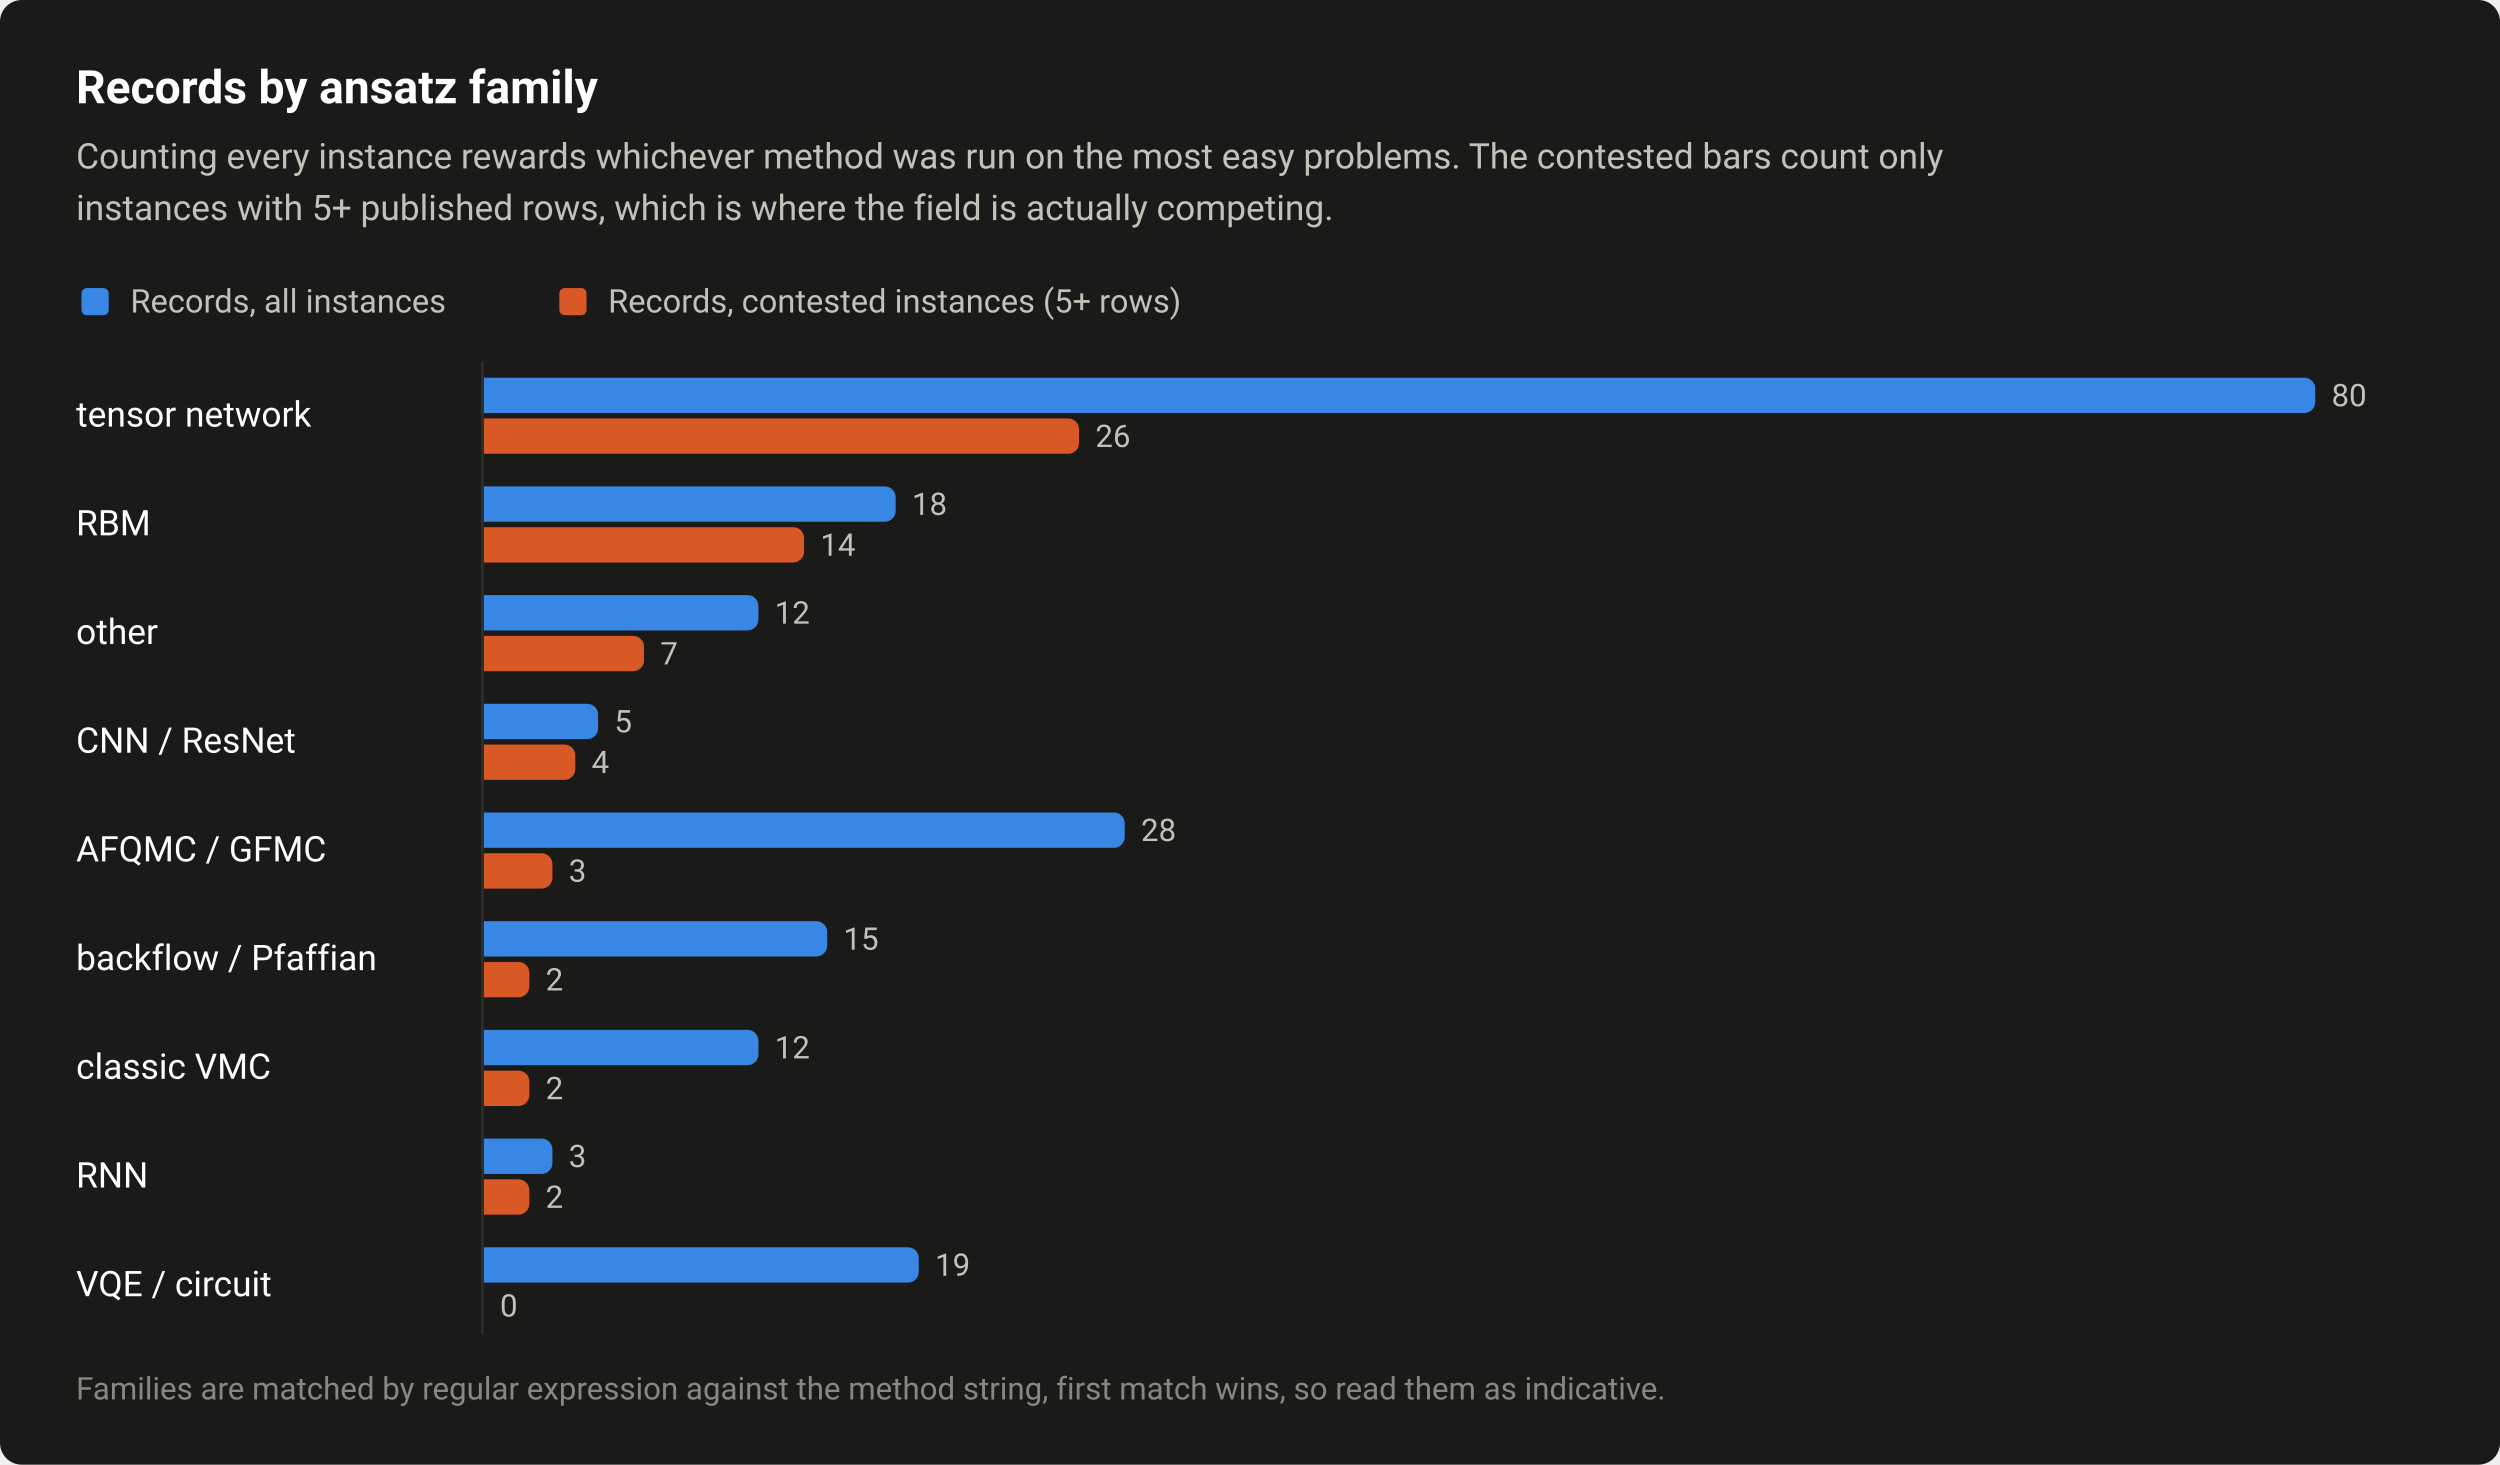
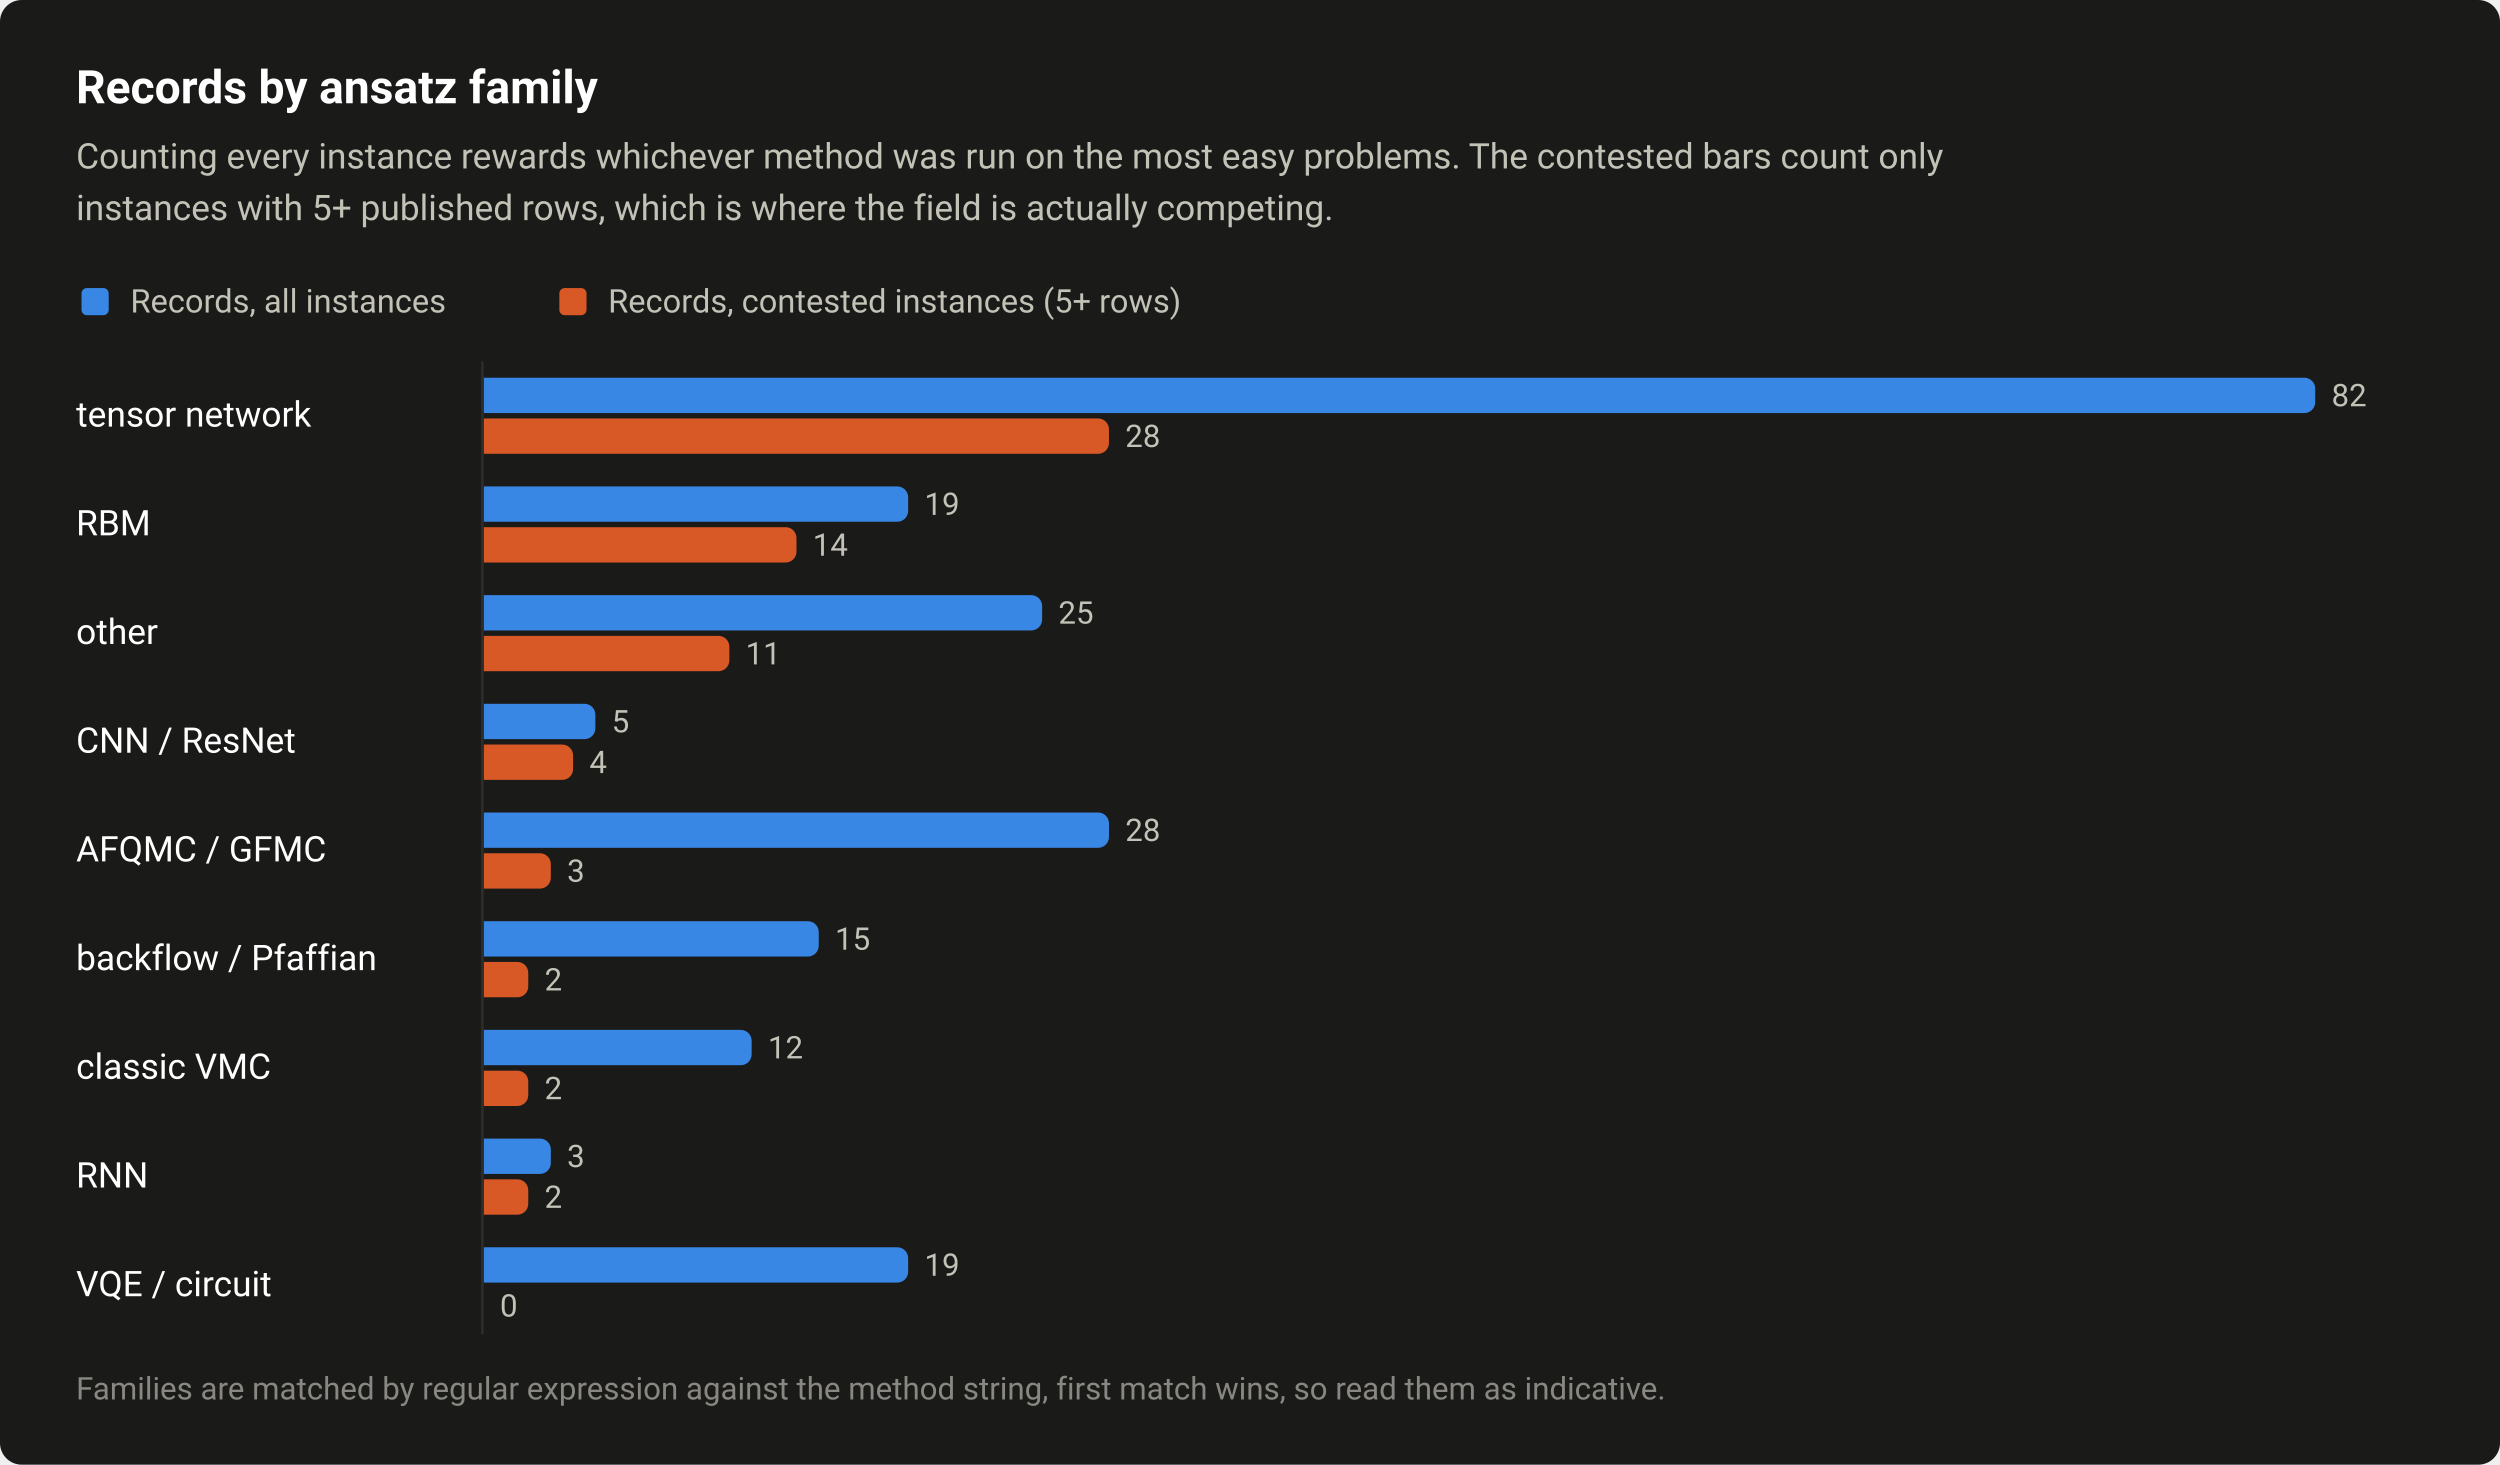
<svg xmlns="http://www.w3.org/2000/svg" width="920" height="539" viewBox="0 0 920 539" role="img" aria-labelledby="title desc">
  <style>text{font-family:system-ui,-apple-system,"Segoe UI",Roboto,"Helvetica Neue",Arial,sans-serif}</style>
  <rect width="920" height="539" rx="8" fill="#1a1a19" />
  <text x="28" y="38" font-size="17" fill="#ffffff" font-weight="600">Records by ansatz family</text>
  <text x="28" y="62" font-size="13" fill="#c3c2b7">Counting every instance rewards whichever method was run on the most easy problems. The contested bars count only</text>
  <text x="28" y="81" font-size="13" fill="#c3c2b7">instances with 5+ published rows, which is where the field is actually competing.</text>
  <rect x="30" y="106" width="10" height="10" rx="2" fill="#3987e5" />
  <text x="48" y="115" font-size="12" fill="#c3c2b7">Records, all instances</text>
  <rect x="205.84" y="106" width="10" height="10" rx="2" fill="#d95926" />
  <text x="223.8" y="115" font-size="12" fill="#c3c2b7">Records, contested instances (5+ rows)</text>
  <text x="28" y="157" font-size="13" fill="#ffffff">tensor network</text>
  <path d="M178 139H848A4 4 0 0 1 852 143V148A4 4 0 0 1 848 152H178Z" fill="#3987e5" />
-   <text x="858" y="149.5" font-size="11.5" fill="#c3c2b7" style="font-variant-numeric:tabular-nums">80</text>
-   <path d="M178 154H393.1A4 4 0 0 1 397.1 158V163A4 4 0 0 1 393.1 167H178Z" fill="#d95926" />
-   <text x="403.1" y="164.5" font-size="11.5" fill="#c3c2b7" style="font-variant-numeric:tabular-nums">26</text>
+   <text x="858" y="149.5" font-size="11.5" fill="#c3c2b7" style="font-variant-numeric:tabular-nums">82</text>
+   <path d="M178 154H404.1A4 4 0 0 1 408.1 158V163A4 4 0 0 1 404.1 167H178Z" fill="#d95926" />
+   <text x="414.1" y="164.5" font-size="11.5" fill="#c3c2b7" style="font-variant-numeric:tabular-nums">28</text>
  <text x="28" y="197" font-size="13" fill="#ffffff">RBM</text>
-   <path d="M178 179H325.6A4 4 0 0 1 329.6 183V188A4 4 0 0 1 325.6 192H178Z" fill="#3987e5" />
-   <text x="335.6" y="189.5" font-size="11.5" fill="#c3c2b7" style="font-variant-numeric:tabular-nums">18</text>
-   <path d="M178 194H291.9A4 4 0 0 1 295.9 198V203A4 4 0 0 1 291.9 207H178Z" fill="#d95926" />
-   <text x="301.9" y="204.5" font-size="11.5" fill="#c3c2b7" style="font-variant-numeric:tabular-nums">14</text>
+   <path d="M178 179H330.2A4 4 0 0 1 334.2 183V188A4 4 0 0 1 330.2 192H178Z" fill="#3987e5" />
+   <text x="340.2" y="189.5" font-size="11.5" fill="#c3c2b7" style="font-variant-numeric:tabular-nums">19</text>
+   <path d="M178 194H289.1A4 4 0 0 1 293.1 198V203A4 4 0 0 1 289.1 207H178Z" fill="#d95926" />
+   <text x="299.1" y="204.5" font-size="11.5" fill="#c3c2b7" style="font-variant-numeric:tabular-nums">14</text>
  <text x="28" y="237" font-size="13" fill="#ffffff">other</text>
-   <path d="M178 219H275.1A4 4 0 0 1 279.1 223V228A4 4 0 0 1 275.1 232H178Z" fill="#3987e5" />
-   <text x="285.1" y="229.5" font-size="11.5" fill="#c3c2b7" style="font-variant-numeric:tabular-nums">12</text>
-   <path d="M178 234H233A4 4 0 0 1 237 238V243A4 4 0 0 1 233 247H178Z" fill="#d95926" />
-   <text x="243" y="244.5" font-size="11.5" fill="#c3c2b7" style="font-variant-numeric:tabular-nums">7</text>
+   <path d="M178 219H379.5A4 4 0 0 1 383.5 223V228A4 4 0 0 1 379.5 232H178Z" fill="#3987e5" />
+   <text x="389.5" y="229.5" font-size="11.5" fill="#c3c2b7" style="font-variant-numeric:tabular-nums">25</text>
+   <path d="M178 234H264.4A4 4 0 0 1 268.4 238V243A4 4 0 0 1 264.4 247H178Z" fill="#d95926" />
+   <text x="274.4" y="244.5" font-size="11.5" fill="#c3c2b7" style="font-variant-numeric:tabular-nums">11</text>
  <text x="28" y="277" font-size="13" fill="#ffffff">CNN / ResNet</text>
-   <path d="M178 259H216.1A4 4 0 0 1 220.1 263V268A4 4 0 0 1 216.1 272H178Z" fill="#3987e5" />
-   <text x="226.1" y="269.5" font-size="11.5" fill="#c3c2b7" style="font-variant-numeric:tabular-nums">5</text>
-   <path d="M178 274H207.7A4 4 0 0 1 211.7 278V283A4 4 0 0 1 207.7 287H178Z" fill="#d95926" />
-   <text x="217.7" y="284.5" font-size="11.5" fill="#c3c2b7" style="font-variant-numeric:tabular-nums">4</text>
+   <path d="M178 259H215.1A4 4 0 0 1 219.1 263V268A4 4 0 0 1 215.1 272H178Z" fill="#3987e5" />
+   <text x="225.1" y="269.5" font-size="11.5" fill="#c3c2b7" style="font-variant-numeric:tabular-nums">5</text>
+   <path d="M178 274H206.9A4 4 0 0 1 210.9 278V283A4 4 0 0 1 206.9 287H178Z" fill="#d95926" />
+   <text x="216.9" y="284.5" font-size="11.5" fill="#c3c2b7" style="font-variant-numeric:tabular-nums">4</text>
  <text x="28" y="317" font-size="13" fill="#ffffff">AFQMC / GFMC</text>
-   <path d="M178 299H409.9A4 4 0 0 1 413.9 303V308A4 4 0 0 1 409.9 312H178Z" fill="#3987e5" />
-   <text x="419.9" y="309.5" font-size="11.5" fill="#c3c2b7" style="font-variant-numeric:tabular-nums">28</text>
-   <path d="M178 314H199.3A4 4 0 0 1 203.3 318V323A4 4 0 0 1 199.3 327H178Z" fill="#d95926" />
-   <text x="209.3" y="324.5" font-size="11.5" fill="#c3c2b7" style="font-variant-numeric:tabular-nums">3</text>
+   <path d="M178 299H404.1A4 4 0 0 1 408.1 303V308A4 4 0 0 1 404.1 312H178Z" fill="#3987e5" />
+   <text x="414.1" y="309.5" font-size="11.5" fill="#c3c2b7" style="font-variant-numeric:tabular-nums">28</text>
+   <path d="M178 314H198.7A4 4 0 0 1 202.7 318V323A4 4 0 0 1 198.7 327H178Z" fill="#d95926" />
+   <text x="208.7" y="324.5" font-size="11.5" fill="#c3c2b7" style="font-variant-numeric:tabular-nums">3</text>
  <text x="28" y="357" font-size="13" fill="#ffffff">backflow / Pfaffian</text>
-   <path d="M178 339H300.4A4 4 0 0 1 304.4 343V348A4 4 0 0 1 300.4 352H178Z" fill="#3987e5" />
-   <text x="310.4" y="349.5" font-size="11.5" fill="#c3c2b7" style="font-variant-numeric:tabular-nums">15</text>
-   <path d="M178 354H190.8A4 4 0 0 1 194.8 358V363A4 4 0 0 1 190.8 367H178Z" fill="#d95926" />
-   <text x="200.8" y="364.5" font-size="11.5" fill="#c3c2b7" style="font-variant-numeric:tabular-nums">2</text>
+   <path d="M178 339H297.3A4 4 0 0 1 301.3 343V348A4 4 0 0 1 297.3 352H178Z" fill="#3987e5" />
+   <text x="307.3" y="349.5" font-size="11.5" fill="#c3c2b7" style="font-variant-numeric:tabular-nums">15</text>
+   <path d="M178 354H190.4A4 4 0 0 1 194.4 358V363A4 4 0 0 1 190.4 367H178Z" fill="#d95926" />
+   <text x="200.4" y="364.5" font-size="11.5" fill="#c3c2b7" style="font-variant-numeric:tabular-nums">2</text>
  <text x="28" y="397" font-size="13" fill="#ffffff">classic VMC</text>
-   <path d="M178 379H275.1A4 4 0 0 1 279.1 383V388A4 4 0 0 1 275.1 392H178Z" fill="#3987e5" />
-   <text x="285.1" y="389.5" font-size="11.5" fill="#c3c2b7" style="font-variant-numeric:tabular-nums">12</text>
-   <path d="M178 394H190.8A4 4 0 0 1 194.8 398V403A4 4 0 0 1 190.8 407H178Z" fill="#d95926" />
-   <text x="200.8" y="404.5" font-size="11.5" fill="#c3c2b7" style="font-variant-numeric:tabular-nums">2</text>
+   <path d="M178 379H272.6A4 4 0 0 1 276.6 383V388A4 4 0 0 1 272.6 392H178Z" fill="#3987e5" />
+   <text x="282.6" y="389.5" font-size="11.5" fill="#c3c2b7" style="font-variant-numeric:tabular-nums">12</text>
+   <path d="M178 394H190.4A4 4 0 0 1 194.4 398V403A4 4 0 0 1 190.4 407H178Z" fill="#d95926" />
+   <text x="200.4" y="404.5" font-size="11.5" fill="#c3c2b7" style="font-variant-numeric:tabular-nums">2</text>
  <text x="28" y="437" font-size="13" fill="#ffffff">RNN</text>
-   <path d="M178 419H199.3A4 4 0 0 1 203.3 423V428A4 4 0 0 1 199.3 432H178Z" fill="#3987e5" />
-   <text x="209.3" y="429.5" font-size="11.5" fill="#c3c2b7" style="font-variant-numeric:tabular-nums">3</text>
-   <path d="M178 434H190.8A4 4 0 0 1 194.8 438V443A4 4 0 0 1 190.8 447H178Z" fill="#d95926" />
-   <text x="200.8" y="444.5" font-size="11.5" fill="#c3c2b7" style="font-variant-numeric:tabular-nums">2</text>
+   <path d="M178 419H198.7A4 4 0 0 1 202.7 423V428A4 4 0 0 1 198.7 432H178Z" fill="#3987e5" />
+   <text x="208.7" y="429.5" font-size="11.5" fill="#c3c2b7" style="font-variant-numeric:tabular-nums">3</text>
+   <path d="M178 434H190.4A4 4 0 0 1 194.4 438V443A4 4 0 0 1 190.4 447H178Z" fill="#d95926" />
+   <text x="200.4" y="444.5" font-size="11.5" fill="#c3c2b7" style="font-variant-numeric:tabular-nums">2</text>
  <text x="28" y="477" font-size="13" fill="#ffffff">VQE / circuit</text>
-   <path d="M178 459H334.1A4 4 0 0 1 338.1 463V468A4 4 0 0 1 334.1 472H178Z" fill="#3987e5" />
-   <text x="344.1" y="469.5" font-size="11.5" fill="#c3c2b7" style="font-variant-numeric:tabular-nums">19</text>
+   <path d="M178 459H330.2A4 4 0 0 1 334.2 463V468A4 4 0 0 1 330.2 472H178Z" fill="#3987e5" />
+   <text x="340.2" y="469.5" font-size="11.5" fill="#c3c2b7" style="font-variant-numeric:tabular-nums">19</text>
  <text x="184" y="484.5" font-size="11.5" fill="#c3c2b7" style="font-variant-numeric:tabular-nums">0</text>
  <path d="M177.5 133V491" stroke="#2c2c2a" stroke-width="1" />
  <text x="28" y="515" font-size="11.5" fill="#898781">Families are matched by regular expression against the method string, first match wins, so read them as indicative.</text>
</svg>
